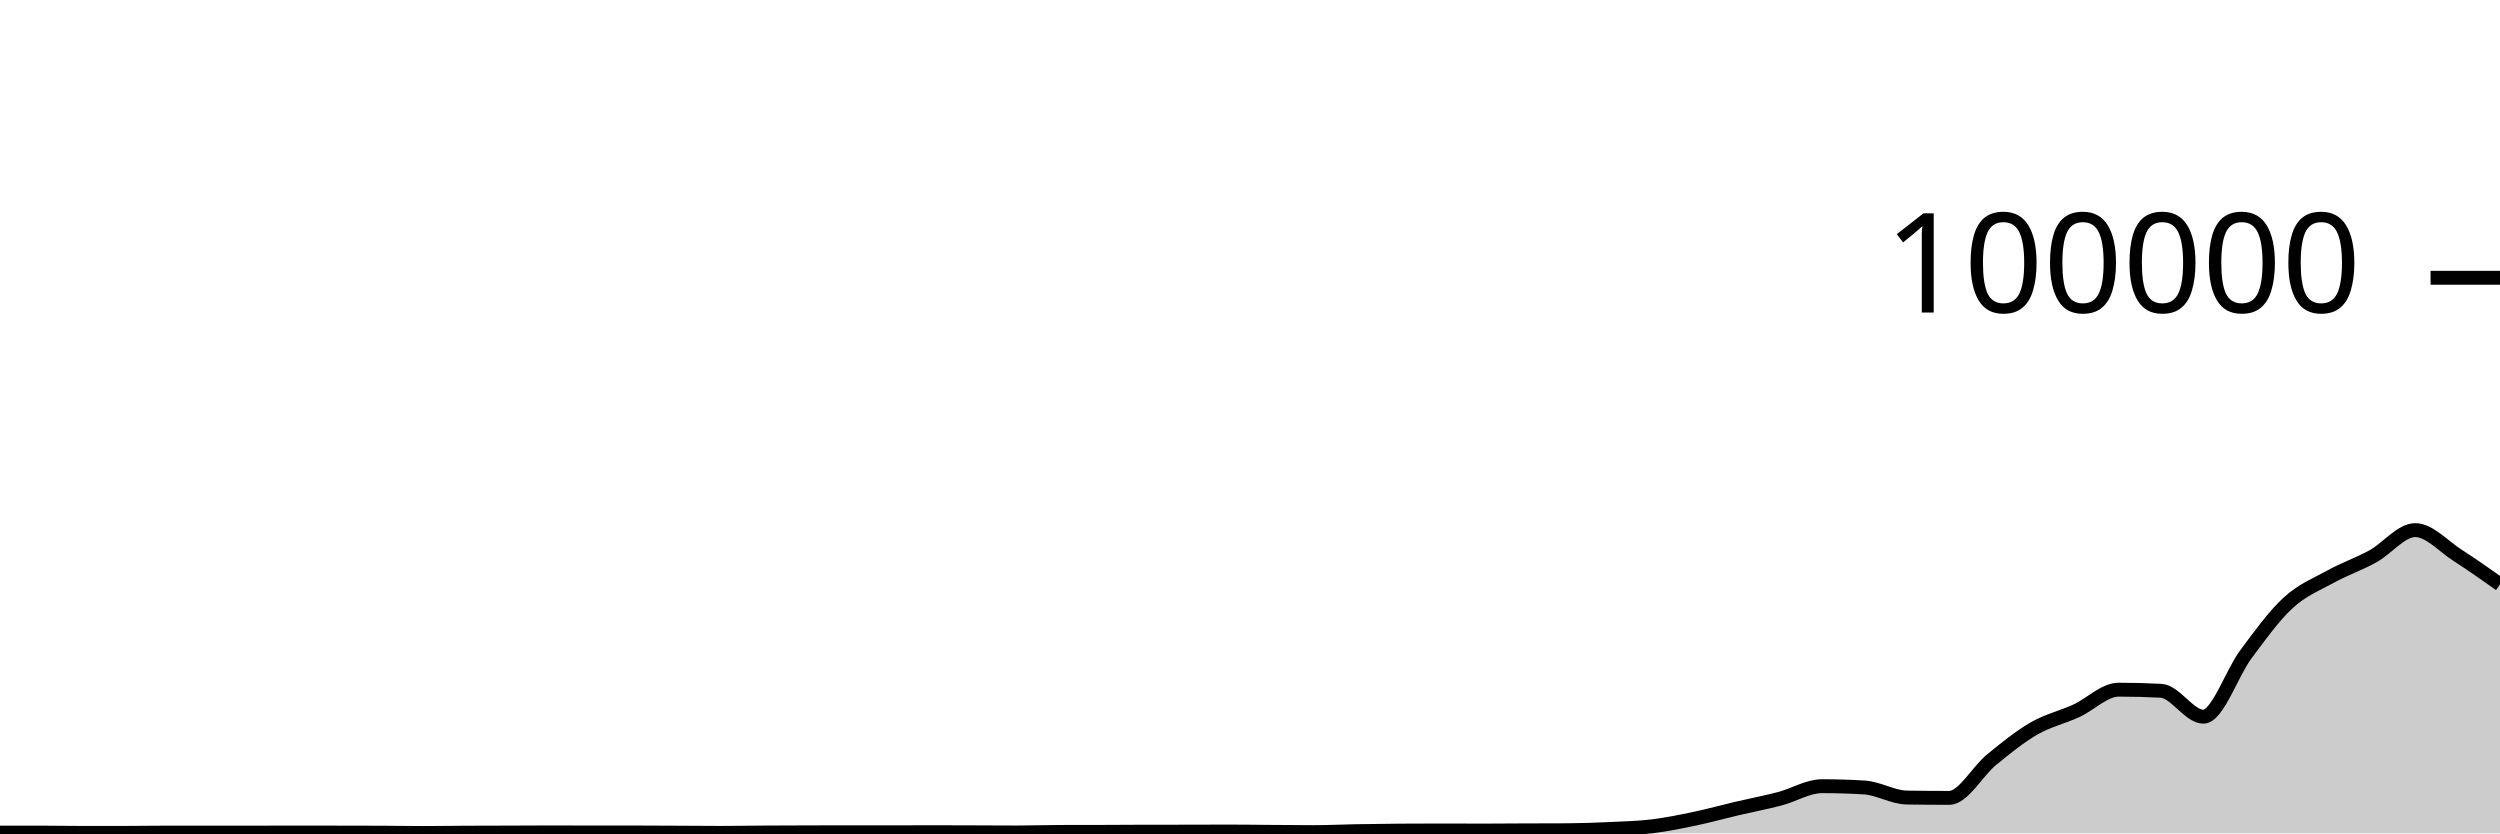
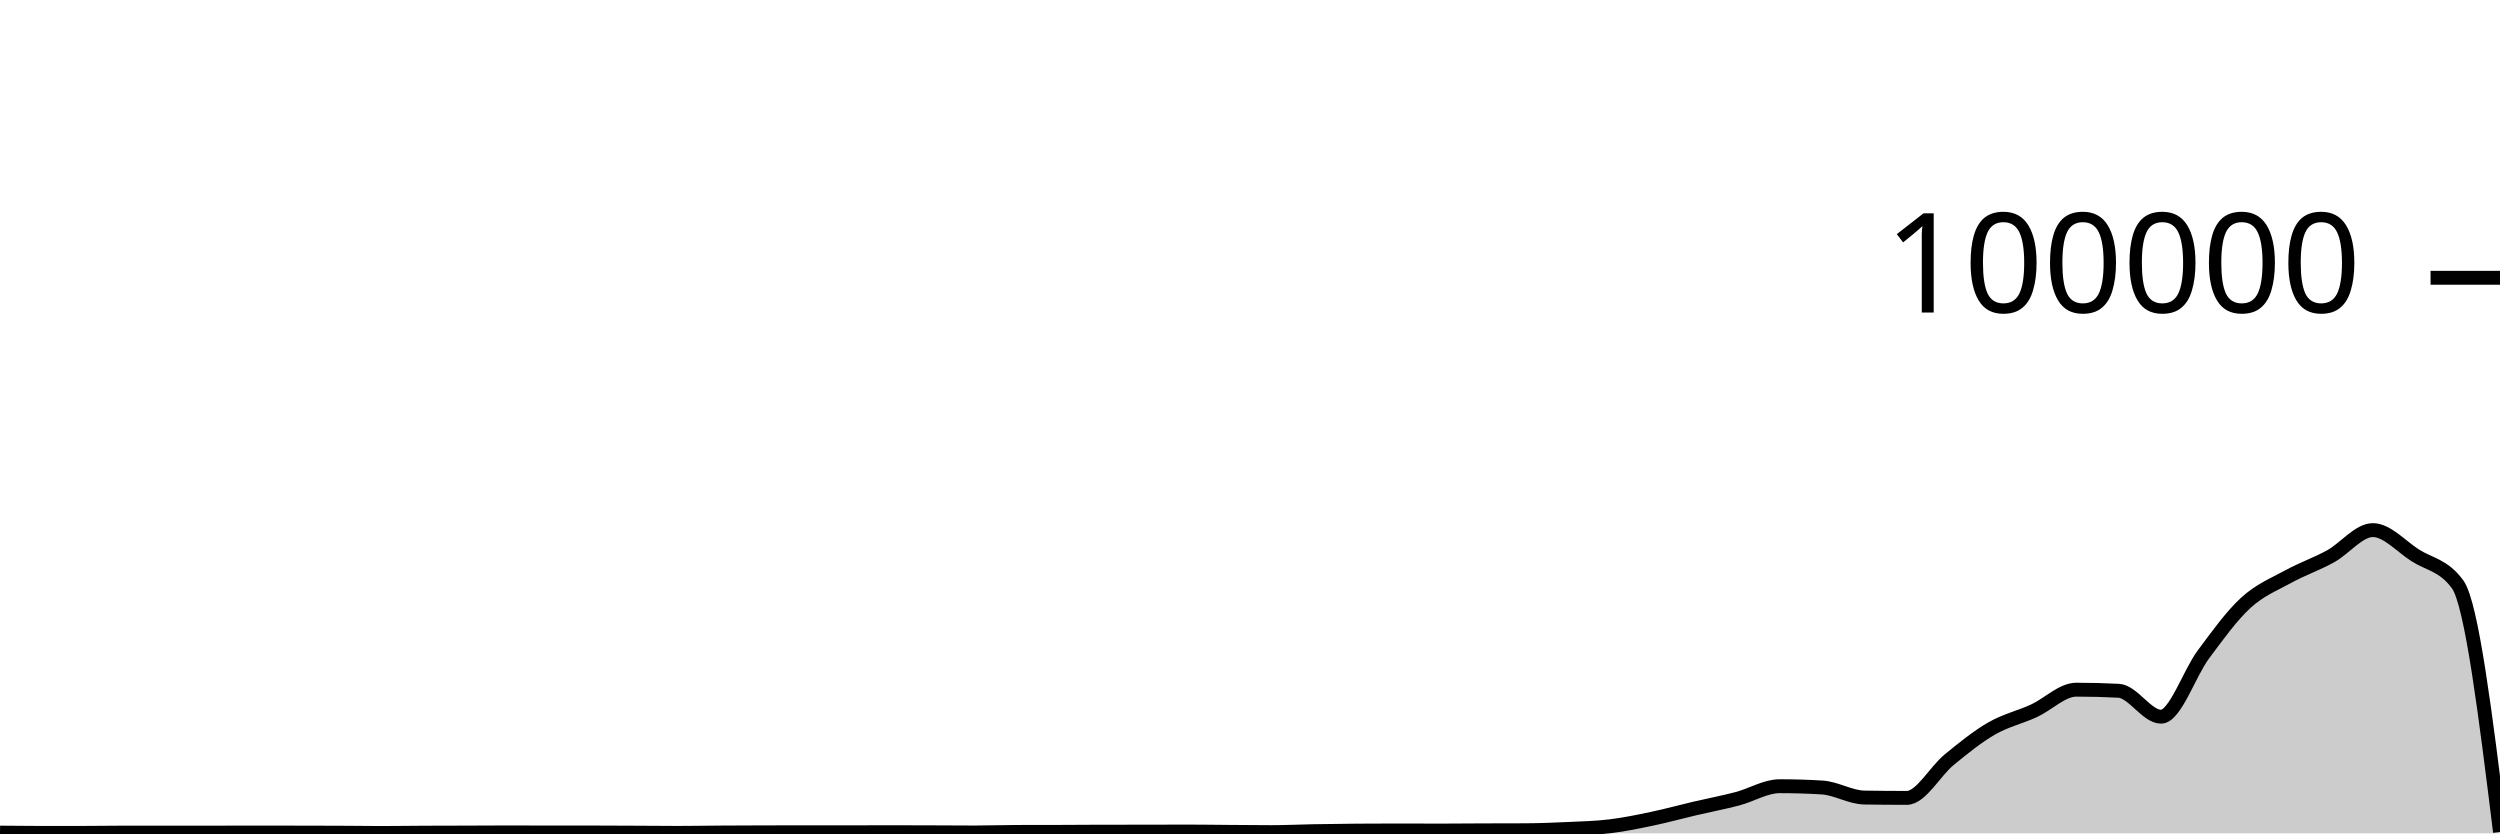
<svg xmlns="http://www.w3.org/2000/svg" viewBox="0 0 180 60">
  <g transform="translate(0,20)">
-     <path class="area" fill="rgba(0, 0, 0, 0.2)" d="M0,39.95C1.017,39.949,2.034,39.948,3.051,39.948C4.068,39.948,5.085,39.969,6.102,39.969C7.119,39.969,8.136,39.968,9.153,39.966C10.169,39.963,11.186,39.946,12.203,39.946C13.22,39.946,14.237,39.95,15.254,39.95C16.271,39.95,17.288,39.949,18.305,39.948C19.322,39.947,20.339,39.941,21.356,39.941C22.373,39.941,23.39,39.944,24.407,39.946C25.424,39.948,26.441,39.948,27.458,39.952C28.475,39.956,29.492,39.975,30.508,39.975C31.525,39.975,32.542,39.957,33.559,39.952C34.576,39.947,35.593,39.948,36.61,39.944C37.627,39.941,38.644,39.932,39.661,39.932C40.678,39.932,41.695,39.94,42.712,39.94C43.729,39.94,44.746,39.939,45.763,39.939C46.78,39.939,47.797,39.946,48.814,39.951C49.831,39.955,50.847,39.967,51.864,39.967C52.881,39.967,53.898,39.947,54.915,39.941C55.932,39.934,56.949,39.932,57.966,39.929C58.983,39.926,60,39.922,61.017,39.922C62.034,39.922,63.051,39.926,64.068,39.926C65.085,39.926,66.102,39.918,67.119,39.918C68.136,39.918,69.153,39.922,70.169,39.926C71.186,39.929,72.203,39.938,73.22,39.938C74.237,39.938,75.254,39.901,76.271,39.898C77.288,39.895,78.305,39.897,79.322,39.894C80.339,39.891,81.356,39.881,82.373,39.88C83.39,39.878,84.407,39.879,85.424,39.878C86.441,39.876,87.458,39.87,88.475,39.87C89.492,39.87,90.508,39.886,91.525,39.893C92.542,39.9,93.559,39.913,94.576,39.913C95.593,39.913,96.61,39.863,97.627,39.844C98.644,39.826,99.661,39.812,100.678,39.804C101.695,39.796,102.712,39.792,103.729,39.792C104.746,39.792,105.763,39.8,106.78,39.8C107.797,39.8,108.814,39.789,109.831,39.785C110.847,39.781,111.864,39.782,112.881,39.777C113.898,39.771,114.915,39.733,115.932,39.686C116.949,39.638,117.966,39.614,118.983,39.491C120,39.367,121.017,39.157,122.034,38.944C123.051,38.73,124.068,38.447,125.085,38.208C126.102,37.97,127.119,37.78,128.136,37.513C129.153,37.246,130.169,36.606,131.186,36.606C132.203,36.606,133.22,36.637,134.237,36.699C135.254,36.761,136.271,37.407,137.288,37.423C138.305,37.439,139.322,37.447,140.339,37.447C141.356,37.447,142.373,35.533,143.39,34.701C144.407,33.869,145.424,33.042,146.441,32.455C147.458,31.868,148.475,31.647,149.492,31.181C150.508,30.714,151.525,29.657,152.542,29.657C153.559,29.657,154.576,29.683,155.593,29.736C156.61,29.788,157.627,31.602,158.644,31.602C159.661,31.602,160.678,28.486,161.695,27.12C162.712,25.754,163.729,24.338,164.746,23.404C165.763,22.471,166.78,22.077,167.797,21.519C168.814,20.961,169.831,20.615,170.847,20.057C171.864,19.498,172.881,18.168,173.898,18.168C174.915,18.168,175.932,19.335,176.949,19.986C177.966,20.637,178.983,21.356,180,22.075L180,40C178.983,40,177.966,40,176.949,40C175.932,40,174.915,40,173.898,40C172.881,40,171.864,40,170.847,40C169.831,40,168.814,40,167.797,40C166.78,40,165.763,40,164.746,40C163.729,40,162.712,40,161.695,40C160.678,40,159.661,40,158.644,40C157.627,40,156.61,40,155.593,40C154.576,40,153.559,40,152.542,40C151.525,40,150.508,40,149.492,40C148.475,40,147.458,40,146.441,40C145.424,40,144.407,40,143.39,40C142.373,40,141.356,40,140.339,40C139.322,40,138.305,40,137.288,40C136.271,40,135.254,40,134.237,40C133.22,40,132.203,40,131.186,40C130.169,40,129.153,40,128.136,40C127.119,40,126.102,40,125.085,40C124.068,40,123.051,40,122.034,40C121.017,40,120,40,118.983,40C117.966,40,116.949,40,115.932,40C114.915,40,113.898,40,112.881,40C111.864,40,110.847,40,109.831,40C108.814,40,107.797,40,106.78,40C105.763,40,104.746,40,103.729,40C102.712,40,101.695,40,100.678,40C99.661,40,98.644,40,97.627,40C96.61,40,95.593,40,94.576,40C93.559,40,92.542,40,91.525,40C90.508,40,89.492,40,88.475,40C87.458,40,86.441,40,85.424,40C84.407,40,83.39,40,82.373,40C81.356,40,80.339,40,79.322,40C78.305,40,77.288,40,76.271,40C75.254,40,74.237,40,73.22,40C72.203,40,71.186,40,70.169,40C69.153,40,68.136,40,67.119,40C66.102,40,65.085,40,64.068,40C63.051,40,62.034,40,61.017,40C60,40,58.983,40,57.966,40C56.949,40,55.932,40,54.915,40C53.898,40,52.881,40,51.864,40C50.847,40,49.831,40,48.814,40C47.797,40,46.78,40,45.763,40C44.746,40,43.729,40,42.712,40C41.695,40,40.678,40,39.661,40C38.644,40,37.627,40,36.61,40C35.593,40,34.576,40,33.559,40C32.542,40,31.525,40,30.508,40C29.492,40,28.475,40,27.458,40C26.441,40,25.424,40,24.407,40C23.39,40,22.373,40,21.356,40C20.339,40,19.322,40,18.305,40C17.288,40,16.271,40,15.254,40C14.237,40,13.22,40,12.203,40C11.186,40,10.169,40,9.153,40C8.136,40,7.119,40,6.102,40C5.085,40,4.068,40,3.051,40C2.034,40,1.017,40,0,40Z" />
-     <path class="line" stroke="black" fill="none" d="M0,39.95C1.017,39.949,2.034,39.948,3.051,39.948C4.068,39.948,5.085,39.969,6.102,39.969C7.119,39.969,8.136,39.968,9.153,39.966C10.169,39.963,11.186,39.946,12.203,39.946C13.22,39.946,14.237,39.95,15.254,39.95C16.271,39.95,17.288,39.949,18.305,39.948C19.322,39.947,20.339,39.941,21.356,39.941C22.373,39.941,23.39,39.944,24.407,39.946C25.424,39.948,26.441,39.948,27.458,39.952C28.475,39.956,29.492,39.975,30.508,39.975C31.525,39.975,32.542,39.957,33.559,39.952C34.576,39.947,35.593,39.948,36.61,39.944C37.627,39.941,38.644,39.932,39.661,39.932C40.678,39.932,41.695,39.94,42.712,39.94C43.729,39.94,44.746,39.939,45.763,39.939C46.78,39.939,47.797,39.946,48.814,39.951C49.831,39.955,50.847,39.967,51.864,39.967C52.881,39.967,53.898,39.947,54.915,39.941C55.932,39.934,56.949,39.932,57.966,39.929C58.983,39.926,60,39.922,61.017,39.922C62.034,39.922,63.051,39.926,64.068,39.926C65.085,39.926,66.102,39.918,67.119,39.918C68.136,39.918,69.153,39.922,70.169,39.926C71.186,39.929,72.203,39.938,73.22,39.938C74.237,39.938,75.254,39.901,76.271,39.898C77.288,39.895,78.305,39.897,79.322,39.894C80.339,39.891,81.356,39.881,82.373,39.88C83.39,39.878,84.407,39.879,85.424,39.878C86.441,39.876,87.458,39.87,88.475,39.87C89.492,39.87,90.508,39.886,91.525,39.893C92.542,39.9,93.559,39.913,94.576,39.913C95.593,39.913,96.61,39.863,97.627,39.844C98.644,39.826,99.661,39.812,100.678,39.804C101.695,39.796,102.712,39.792,103.729,39.792C104.746,39.792,105.763,39.8,106.78,39.8C107.797,39.8,108.814,39.789,109.831,39.785C110.847,39.781,111.864,39.782,112.881,39.777C113.898,39.771,114.915,39.733,115.932,39.686C116.949,39.638,117.966,39.614,118.983,39.491C120,39.367,121.017,39.157,122.034,38.944C123.051,38.73,124.068,38.447,125.085,38.208C126.102,37.97,127.119,37.78,128.136,37.513C129.153,37.246,130.169,36.606,131.186,36.606C132.203,36.606,133.22,36.637,134.237,36.699C135.254,36.761,136.271,37.407,137.288,37.423C138.305,37.439,139.322,37.447,140.339,37.447C141.356,37.447,142.373,35.533,143.39,34.701C144.407,33.869,145.424,33.042,146.441,32.455C147.458,31.868,148.475,31.647,149.492,31.181C150.508,30.714,151.525,29.657,152.542,29.657C153.559,29.657,154.576,29.683,155.593,29.736C156.61,29.788,157.627,31.602,158.644,31.602C159.661,31.602,160.678,28.486,161.695,27.12C162.712,25.754,163.729,24.338,164.746,23.404C165.763,22.471,166.78,22.077,167.797,21.519C168.814,20.961,169.831,20.615,170.847,20.057C171.864,19.498,172.881,18.168,173.898,18.168C174.915,18.168,175.932,19.335,176.949,19.986C177.966,20.637,178.983,21.356,180,22.075" />
+     <path class="area" fill="rgba(0, 0, 0, 0.2)" d="M0,39.948C1.017,39.959,2.034,39.969,3.051,39.969C4.068,39.969,5.085,39.968,6.102,39.966C7.119,39.964,8.136,39.946,9.153,39.946C10.169,39.946,11.186,39.95,12.203,39.95C13.22,39.95,14.237,39.949,15.254,39.948C16.271,39.946,17.288,39.941,18.305,39.941C19.322,39.941,20.339,39.944,21.356,39.946C22.373,39.948,23.39,39.948,24.407,39.953C25.424,39.957,26.441,39.974,27.458,39.974C28.475,39.974,29.492,39.957,30.508,39.952C31.525,39.947,32.542,39.947,33.559,39.944C34.576,39.941,35.593,39.932,36.61,39.932C37.627,39.932,38.644,39.94,39.661,39.94C40.678,39.94,41.695,39.939,42.712,39.939C43.729,39.939,44.746,39.946,45.763,39.951C46.78,39.955,47.797,39.967,48.814,39.967C49.831,39.967,50.847,39.948,51.864,39.941C52.881,39.935,53.898,39.931,54.915,39.928C55.932,39.925,56.949,39.923,57.966,39.923C58.983,39.923,60,39.925,61.017,39.925C62.034,39.925,63.051,39.918,64.068,39.918C65.085,39.918,66.102,39.922,67.119,39.925C68.136,39.929,69.153,39.938,70.169,39.938C71.186,39.938,72.203,39.9,73.22,39.898C74.237,39.895,75.254,39.896,76.271,39.894C77.288,39.892,78.305,39.88,79.322,39.879C80.339,39.878,81.356,39.879,82.373,39.878C83.39,39.877,84.407,39.87,85.424,39.87C86.441,39.87,87.458,39.886,88.475,39.893C89.492,39.9,90.508,39.913,91.525,39.913C92.542,39.913,93.559,39.863,94.576,39.844C95.593,39.826,96.61,39.813,97.627,39.804C98.644,39.796,99.661,39.792,100.678,39.792C101.695,39.792,102.712,39.8,103.729,39.8C104.746,39.8,105.763,39.788,106.78,39.784C107.797,39.781,108.814,39.782,109.831,39.777C110.847,39.772,111.864,39.733,112.881,39.685C113.898,39.638,114.915,39.615,115.932,39.491C116.949,39.368,117.966,39.157,118.983,38.943C120,38.729,121.017,38.447,122.034,38.209C123.051,37.97,124.068,37.78,125.085,37.513C126.102,37.246,127.119,36.607,128.136,36.607C129.153,36.607,130.169,36.637,131.186,36.699C132.203,36.76,133.22,37.407,134.237,37.423C135.254,37.439,136.271,37.448,137.288,37.448C138.305,37.448,139.322,35.533,140.339,34.701C141.356,33.869,142.373,33.042,143.39,32.455C144.407,31.868,145.424,31.647,146.441,31.18C147.458,30.714,148.475,29.657,149.492,29.657C150.508,29.657,151.525,29.683,152.542,29.735C153.559,29.787,154.576,31.602,155.593,31.602C156.61,31.602,157.627,28.486,158.644,27.12C159.661,25.753,160.678,24.338,161.695,23.405C162.712,22.471,163.729,22.077,164.746,21.519C165.763,20.961,166.78,20.616,167.797,20.057C168.814,19.499,169.831,18.168,170.847,18.168C171.864,18.168,172.881,19.336,173.898,19.987C174.915,20.638,175.932,20.683,176.949,22.074C177.966,23.466,178.983,31.684,180,39.903L180,40C178.983,40,177.966,40,176.949,40C175.932,40,174.915,40,173.898,40C172.881,40,171.864,40,170.847,40C169.831,40,168.814,40,167.797,40C166.78,40,165.763,40,164.746,40C163.729,40,162.712,40,161.695,40C160.678,40,159.661,40,158.644,40C157.627,40,156.61,40,155.593,40C154.576,40,153.559,40,152.542,40C151.525,40,150.508,40,149.492,40C148.475,40,147.458,40,146.441,40C145.424,40,144.407,40,143.39,40C142.373,40,141.356,40,140.339,40C139.322,40,138.305,40,137.288,40C136.271,40,135.254,40,134.237,40C133.22,40,132.203,40,131.186,40C130.169,40,129.153,40,128.136,40C127.119,40,126.102,40,125.085,40C124.068,40,123.051,40,122.034,40C121.017,40,120,40,118.983,40C117.966,40,116.949,40,115.932,40C114.915,40,113.898,40,112.881,40C111.864,40,110.847,40,109.831,40C108.814,40,107.797,40,106.78,40C105.763,40,104.746,40,103.729,40C102.712,40,101.695,40,100.678,40C99.661,40,98.644,40,97.627,40C96.61,40,95.593,40,94.576,40C93.559,40,92.542,40,91.525,40C90.508,40,89.492,40,88.475,40C87.458,40,86.441,40,85.424,40C84.407,40,83.39,40,82.373,40C81.356,40,80.339,40,79.322,40C78.305,40,77.288,40,76.271,40C75.254,40,74.237,40,73.22,40C72.203,40,71.186,40,70.169,40C69.153,40,68.136,40,67.119,40C66.102,40,65.085,40,64.068,40C63.051,40,62.034,40,61.017,40C60,40,58.983,40,57.966,40C56.949,40,55.932,40,54.915,40C53.898,40,52.881,40,51.864,40C50.847,40,49.831,40,48.814,40C47.797,40,46.78,40,45.763,40C44.746,40,43.729,40,42.712,40C41.695,40,40.678,40,39.661,40C38.644,40,37.627,40,36.61,40C35.593,40,34.576,40,33.559,40C32.542,40,31.525,40,30.508,40C29.492,40,28.475,40,27.458,40C26.441,40,25.424,40,24.407,40C23.39,40,22.373,40,21.356,40C20.339,40,19.322,40,18.305,40C17.288,40,16.271,40,15.254,40C14.237,40,13.22,40,12.203,40C11.186,40,10.169,40,9.153,40C8.136,40,7.119,40,6.102,40C5.085,40,4.068,40,3.051,40C2.034,40,1.017,40,0,40Z" />
+     <path class="line" stroke="black" fill="none" d="M0,39.948C1.017,39.959,2.034,39.969,3.051,39.969C4.068,39.969,5.085,39.968,6.102,39.966C7.119,39.964,8.136,39.946,9.153,39.946C10.169,39.946,11.186,39.95,12.203,39.95C13.22,39.95,14.237,39.949,15.254,39.948C16.271,39.946,17.288,39.941,18.305,39.941C19.322,39.941,20.339,39.944,21.356,39.946C22.373,39.948,23.39,39.948,24.407,39.953C25.424,39.957,26.441,39.974,27.458,39.974C28.475,39.974,29.492,39.957,30.508,39.952C31.525,39.947,32.542,39.947,33.559,39.944C34.576,39.941,35.593,39.932,36.61,39.932C37.627,39.932,38.644,39.94,39.661,39.94C40.678,39.94,41.695,39.939,42.712,39.939C43.729,39.939,44.746,39.946,45.763,39.951C46.78,39.955,47.797,39.967,48.814,39.967C49.831,39.967,50.847,39.948,51.864,39.941C52.881,39.935,53.898,39.931,54.915,39.928C55.932,39.925,56.949,39.923,57.966,39.923C58.983,39.923,60,39.925,61.017,39.925C62.034,39.925,63.051,39.918,64.068,39.918C65.085,39.918,66.102,39.922,67.119,39.925C68.136,39.929,69.153,39.938,70.169,39.938C71.186,39.938,72.203,39.9,73.22,39.898C74.237,39.895,75.254,39.896,76.271,39.894C77.288,39.892,78.305,39.88,79.322,39.879C80.339,39.878,81.356,39.879,82.373,39.878C83.39,39.877,84.407,39.87,85.424,39.87C86.441,39.87,87.458,39.886,88.475,39.893C89.492,39.9,90.508,39.913,91.525,39.913C92.542,39.913,93.559,39.863,94.576,39.844C95.593,39.826,96.61,39.813,97.627,39.804C98.644,39.796,99.661,39.792,100.678,39.792C101.695,39.792,102.712,39.8,103.729,39.8C104.746,39.8,105.763,39.788,106.78,39.784C107.797,39.781,108.814,39.782,109.831,39.777C110.847,39.772,111.864,39.733,112.881,39.685C113.898,39.638,114.915,39.615,115.932,39.491C116.949,39.368,117.966,39.157,118.983,38.943C120,38.729,121.017,38.447,122.034,38.209C123.051,37.97,124.068,37.78,125.085,37.513C126.102,37.246,127.119,36.607,128.136,36.607C129.153,36.607,130.169,36.637,131.186,36.699C132.203,36.76,133.22,37.407,134.237,37.423C135.254,37.439,136.271,37.448,137.288,37.448C138.305,37.448,139.322,35.533,140.339,34.701C141.356,33.869,142.373,33.042,143.39,32.455C144.407,31.868,145.424,31.647,146.441,31.18C147.458,30.714,148.475,29.657,149.492,29.657C150.508,29.657,151.525,29.683,152.542,29.735C153.559,29.787,154.576,31.602,155.593,31.602C156.61,31.602,157.627,28.486,158.644,27.12C159.661,25.753,160.678,24.338,161.695,23.405C162.712,22.471,163.729,22.077,164.746,21.519C165.763,20.961,166.78,20.616,167.797,20.057C168.814,19.499,169.831,18.168,170.847,18.168C171.864,18.168,172.881,19.336,173.898,19.987C174.915,20.638,175.932,20.683,176.949,22.074C177.966,23.466,178.983,31.684,180,39.903" />
    <path class="axis-ceiling" stroke-width="1" stroke="black" fill="none" d="M175,0L180,0" />
    <text class="axis-ceiling-label" font-family="sans-serif" text-anchor="end" font-size="10px" x="170" y="2.5">100000</text>
  </g>
</svg>
